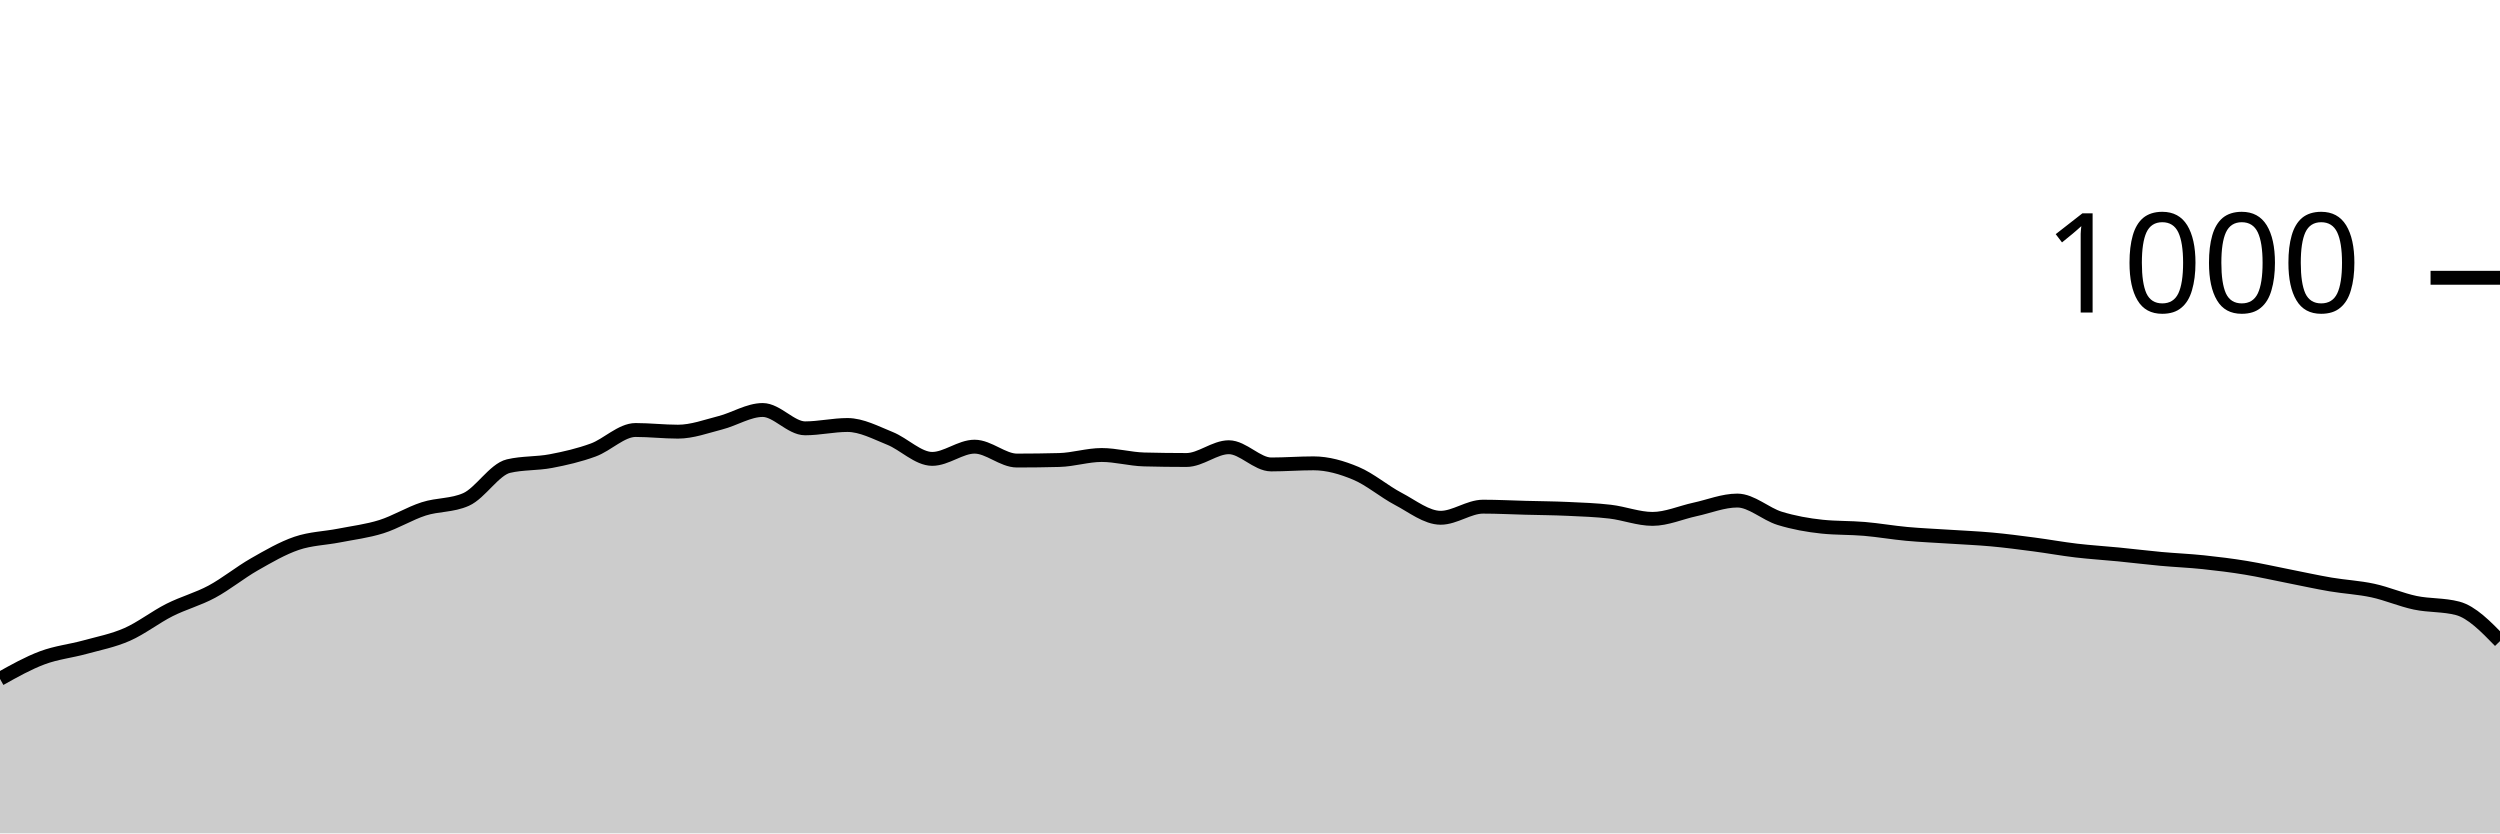
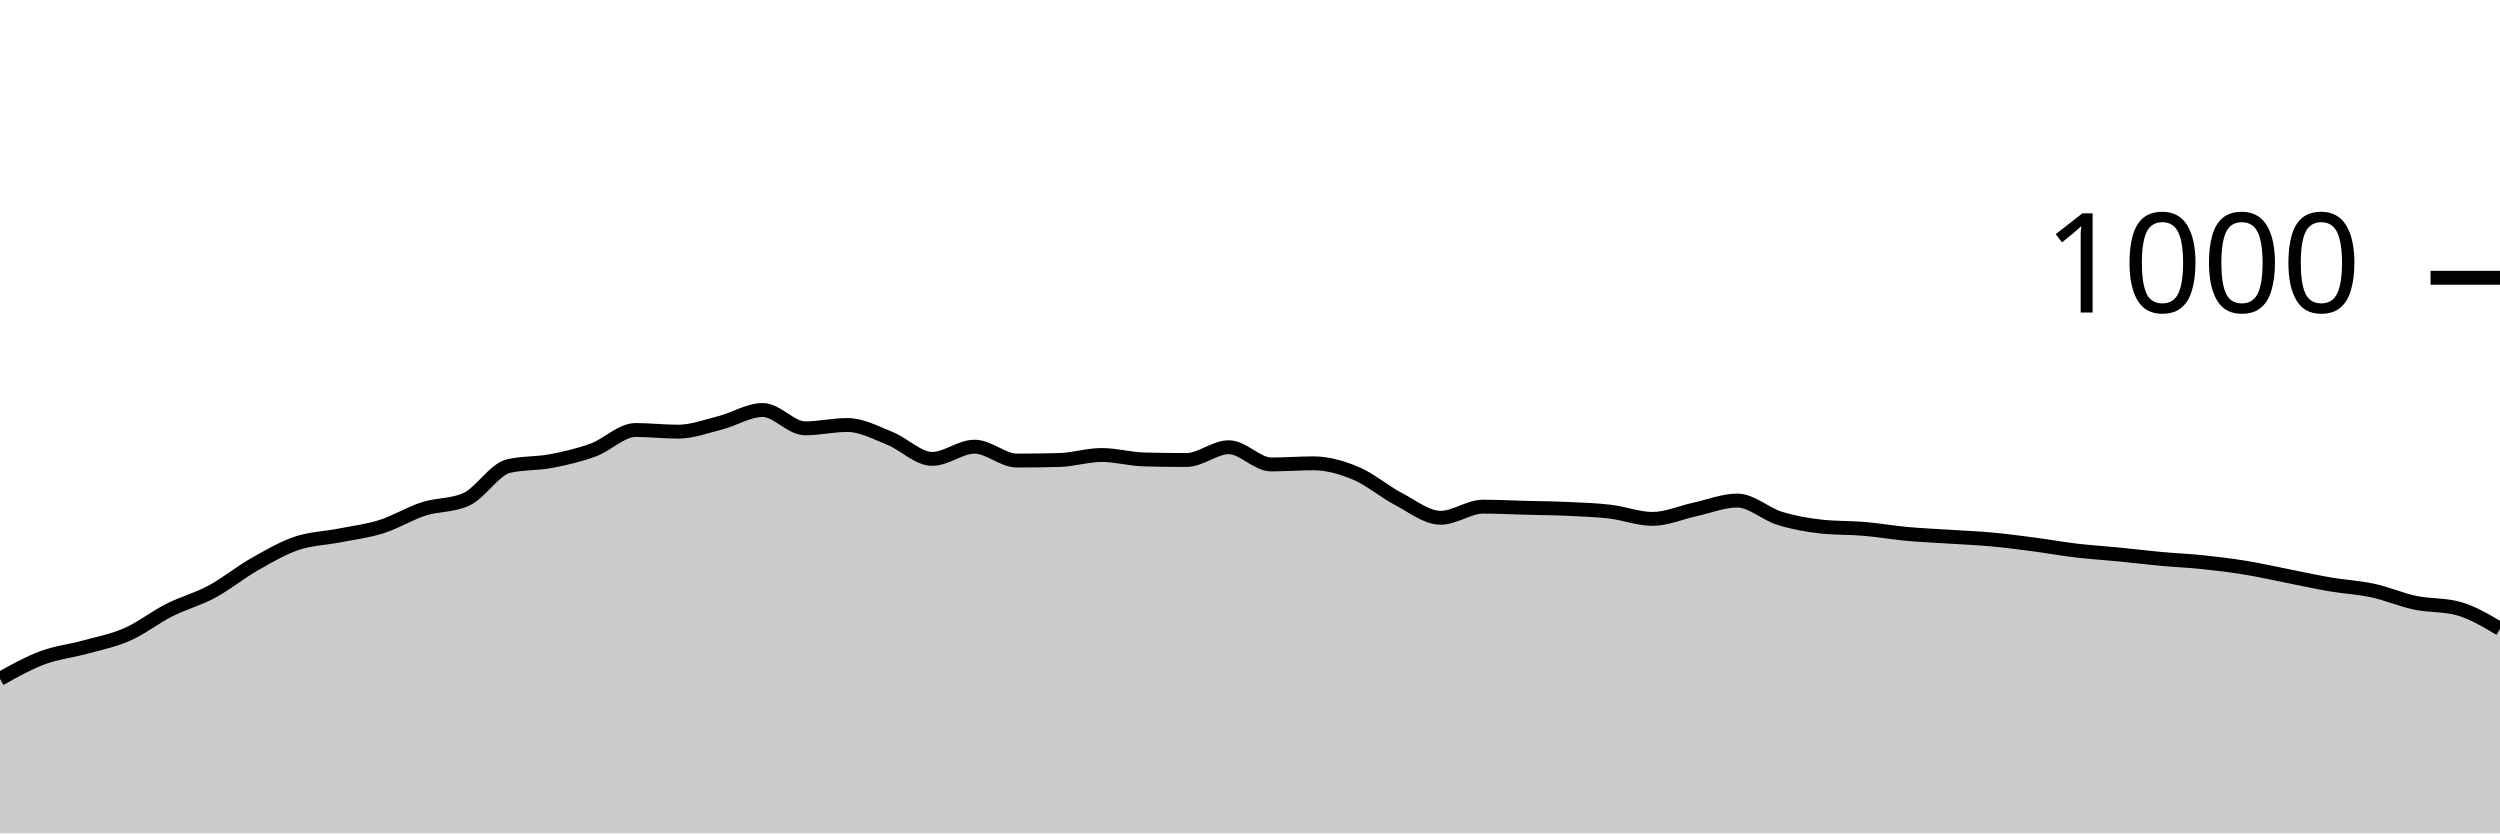
<svg xmlns="http://www.w3.org/2000/svg" viewBox="0 0 180 60">
  <g transform="translate(0,20)">
-     <path class="area" fill="rgba(0, 0, 0, 0.2)" d="M0,28.88C1.017,28.31,2.034,27.74,3.051,27.36C4.068,26.98,5.085,26.88,6.102,26.6C7.119,26.32,8.136,26.127,9.153,25.68C10.169,25.233,11.186,24.433,12.203,23.92C13.22,23.407,14.237,23.147,15.254,22.6C16.271,22.053,17.288,21.22,18.305,20.64C19.322,20.06,20.339,19.467,21.356,19.12C22.373,18.773,23.39,18.76,24.407,18.56C25.424,18.36,26.441,18.24,27.458,17.92C28.475,17.6,29.492,16.967,30.508,16.64C31.525,16.313,32.542,16.413,33.559,15.96C34.576,15.507,35.593,13.8,36.61,13.56C37.627,13.32,38.644,13.393,39.661,13.2C40.678,13.007,41.695,12.773,42.712,12.4C43.729,12.027,44.746,10.96,45.763,10.96C46.78,10.96,47.797,11.08,48.814,11.08C49.831,11.08,50.847,10.7,51.864,10.44C52.881,10.18,53.898,9.52,54.915,9.52C55.932,9.52,56.949,10.84,57.966,10.84C58.983,10.84,60,10.6,61.017,10.6C62.034,10.6,63.051,11.153,64.068,11.56C65.085,11.967,66.102,13.04,67.119,13.04C68.136,13.04,69.153,12.16,70.169,12.16C71.186,12.16,72.203,13.16,73.22,13.16C74.237,13.16,75.254,13.147,76.271,13.12C77.288,13.093,78.305,12.76,79.322,12.76C80.339,12.76,81.356,13.053,82.373,13.08C83.39,13.107,84.407,13.12,85.424,13.12C86.441,13.12,87.458,12.2,88.475,12.2C89.492,12.2,90.508,13.44,91.525,13.44C92.542,13.44,93.559,13.36,94.576,13.36C95.593,13.36,96.61,13.653,97.627,14.08C98.644,14.507,99.661,15.387,100.678,15.92C101.695,16.453,102.712,17.28,103.729,17.28C104.746,17.28,105.763,16.48,106.78,16.48C107.797,16.48,108.814,16.533,109.831,16.56C110.847,16.587,111.864,16.593,112.881,16.64C113.898,16.687,114.915,16.72,115.932,16.84C116.949,16.96,117.966,17.36,118.983,17.36C120,17.36,121.017,16.9,122.034,16.68C123.051,16.46,124.068,16.04,125.085,16.04C126.102,16.04,127.119,17.007,128.136,17.32C129.153,17.633,130.169,17.813,131.186,17.92C132.203,18.027,133.22,17.993,134.237,18.08C135.254,18.167,136.271,18.347,137.288,18.44C138.305,18.533,139.322,18.573,140.339,18.64C141.356,18.707,142.373,18.747,143.39,18.84C144.407,18.933,145.424,19.067,146.441,19.2C147.458,19.333,148.475,19.52,149.492,19.64C150.508,19.76,151.525,19.82,152.542,19.92C153.559,20.02,154.576,20.147,155.593,20.24C156.61,20.333,157.627,20.373,158.644,20.48C159.661,20.587,160.678,20.713,161.695,20.88C162.712,21.047,163.729,21.28,164.746,21.48C165.763,21.68,166.78,21.907,167.797,22.08C168.814,22.253,169.831,22.3,170.847,22.52C171.864,22.74,172.881,23.187,173.898,23.4C174.915,23.613,175.932,23.533,176.949,23.8C177.966,24.067,178.983,25.113,180,26.16L180,40C178.983,40,177.966,40,176.949,40C175.932,40,174.915,40,173.898,40C172.881,40,171.864,40,170.847,40C169.831,40,168.814,40,167.797,40C166.78,40,165.763,40,164.746,40C163.729,40,162.712,40,161.695,40C160.678,40,159.661,40,158.644,40C157.627,40,156.61,40,155.593,40C154.576,40,153.559,40,152.542,40C151.525,40,150.508,40,149.492,40C148.475,40,147.458,40,146.441,40C145.424,40,144.407,40,143.39,40C142.373,40,141.356,40,140.339,40C139.322,40,138.305,40,137.288,40C136.271,40,135.254,40,134.237,40C133.22,40,132.203,40,131.186,40C130.169,40,129.153,40,128.136,40C127.119,40,126.102,40,125.085,40C124.068,40,123.051,40,122.034,40C121.017,40,120,40,118.983,40C117.966,40,116.949,40,115.932,40C114.915,40,113.898,40,112.881,40C111.864,40,110.847,40,109.831,40C108.814,40,107.797,40,106.78,40C105.763,40,104.746,40,103.729,40C102.712,40,101.695,40,100.678,40C99.661,40,98.644,40,97.627,40C96.61,40,95.593,40,94.576,40C93.559,40,92.542,40,91.525,40C90.508,40,89.492,40,88.475,40C87.458,40,86.441,40,85.424,40C84.407,40,83.39,40,82.373,40C81.356,40,80.339,40,79.322,40C78.305,40,77.288,40,76.271,40C75.254,40,74.237,40,73.22,40C72.203,40,71.186,40,70.169,40C69.153,40,68.136,40,67.119,40C66.102,40,65.085,40,64.068,40C63.051,40,62.034,40,61.017,40C60,40,58.983,40,57.966,40C56.949,40,55.932,40,54.915,40C53.898,40,52.881,40,51.864,40C50.847,40,49.831,40,48.814,40C47.797,40,46.78,40,45.763,40C44.746,40,43.729,40,42.712,40C41.695,40,40.678,40,39.661,40C38.644,40,37.627,40,36.61,40C35.593,40,34.576,40,33.559,40C32.542,40,31.525,40,30.508,40C29.492,40,28.475,40,27.458,40C26.441,40,25.424,40,24.407,40C23.39,40,22.373,40,21.356,40C20.339,40,19.322,40,18.305,40C17.288,40,16.271,40,15.254,40C14.237,40,13.22,40,12.203,40C11.186,40,10.169,40,9.153,40C8.136,40,7.119,40,6.102,40C5.085,40,4.068,40,3.051,40C2.034,40,1.017,40,0,40Z" />
-     <path class="line" stroke="black" fill="none" d="M0,28.88C1.017,28.31,2.034,27.74,3.051,27.36C4.068,26.98,5.085,26.88,6.102,26.6C7.119,26.32,8.136,26.127,9.153,25.68C10.169,25.233,11.186,24.433,12.203,23.92C13.22,23.407,14.237,23.147,15.254,22.6C16.271,22.053,17.288,21.22,18.305,20.64C19.322,20.06,20.339,19.467,21.356,19.12C22.373,18.773,23.39,18.76,24.407,18.56C25.424,18.36,26.441,18.24,27.458,17.92C28.475,17.6,29.492,16.967,30.508,16.64C31.525,16.313,32.542,16.413,33.559,15.96C34.576,15.507,35.593,13.8,36.61,13.56C37.627,13.32,38.644,13.393,39.661,13.2C40.678,13.007,41.695,12.773,42.712,12.4C43.729,12.027,44.746,10.96,45.763,10.96C46.78,10.96,47.797,11.08,48.814,11.08C49.831,11.08,50.847,10.7,51.864,10.44C52.881,10.18,53.898,9.52,54.915,9.52C55.932,9.52,56.949,10.84,57.966,10.84C58.983,10.84,60,10.6,61.017,10.6C62.034,10.6,63.051,11.153,64.068,11.56C65.085,11.967,66.102,13.04,67.119,13.04C68.136,13.04,69.153,12.16,70.169,12.16C71.186,12.16,72.203,13.16,73.22,13.16C74.237,13.16,75.254,13.147,76.271,13.12C77.288,13.093,78.305,12.76,79.322,12.76C80.339,12.76,81.356,13.053,82.373,13.08C83.39,13.107,84.407,13.12,85.424,13.12C86.441,13.12,87.458,12.2,88.475,12.2C89.492,12.2,90.508,13.44,91.525,13.44C92.542,13.44,93.559,13.36,94.576,13.36C95.593,13.36,96.61,13.653,97.627,14.08C98.644,14.507,99.661,15.387,100.678,15.92C101.695,16.453,102.712,17.28,103.729,17.28C104.746,17.28,105.763,16.48,106.78,16.48C107.797,16.48,108.814,16.533,109.831,16.56C110.847,16.587,111.864,16.593,112.881,16.64C113.898,16.687,114.915,16.72,115.932,16.84C116.949,16.96,117.966,17.36,118.983,17.36C120,17.36,121.017,16.9,122.034,16.68C123.051,16.46,124.068,16.04,125.085,16.04C126.102,16.04,127.119,17.007,128.136,17.32C129.153,17.633,130.169,17.813,131.186,17.92C132.203,18.027,133.22,17.993,134.237,18.08C135.254,18.167,136.271,18.347,137.288,18.44C138.305,18.533,139.322,18.573,140.339,18.64C141.356,18.707,142.373,18.747,143.39,18.84C144.407,18.933,145.424,19.067,146.441,19.2C147.458,19.333,148.475,19.52,149.492,19.64C150.508,19.76,151.525,19.82,152.542,19.92C153.559,20.02,154.576,20.147,155.593,20.24C156.61,20.333,157.627,20.373,158.644,20.48C159.661,20.587,160.678,20.713,161.695,20.88C162.712,21.047,163.729,21.28,164.746,21.48C165.763,21.68,166.78,21.907,167.797,22.08C168.814,22.253,169.831,22.3,170.847,22.52C171.864,22.74,172.881,23.187,173.898,23.4C174.915,23.613,175.932,23.533,176.949,23.8C177.966,24.067,178.983,25.113,180,26.16" />
+     <path class="area" fill="rgba(0, 0, 0, 0.2)" d="M0,28.88C1.017,28.31,2.034,27.74,3.051,27.36C4.068,26.98,5.085,26.88,6.102,26.6C7.119,26.32,8.136,26.127,9.153,25.68C10.169,25.233,11.186,24.433,12.203,23.92C13.22,23.407,14.237,23.147,15.254,22.6C16.271,22.053,17.288,21.22,18.305,20.64C19.322,20.06,20.339,19.467,21.356,19.12C22.373,18.773,23.39,18.76,24.407,18.56C25.424,18.36,26.441,18.24,27.458,17.92C28.475,17.6,29.492,16.967,30.508,16.64C31.525,16.313,32.542,16.413,33.559,15.96C34.576,15.507,35.593,13.8,36.61,13.56C37.627,13.32,38.644,13.393,39.661,13.2C40.678,13.007,41.695,12.773,42.712,12.4C43.729,12.027,44.746,10.96,45.763,10.96C46.78,10.96,47.797,11.08,48.814,11.08C49.831,11.08,50.847,10.7,51.864,10.44C52.881,10.18,53.898,9.52,54.915,9.52C55.932,9.52,56.949,10.84,57.966,10.84C58.983,10.84,60,10.6,61.017,10.6C62.034,10.6,63.051,11.153,64.068,11.56C65.085,11.967,66.102,13.04,67.119,13.04C68.136,13.04,69.153,12.16,70.169,12.16C71.186,12.16,72.203,13.16,73.22,13.16C74.237,13.16,75.254,13.147,76.271,13.12C77.288,13.093,78.305,12.76,79.322,12.76C80.339,12.76,81.356,13.053,82.373,13.08C83.39,13.107,84.407,13.12,85.424,13.12C86.441,13.12,87.458,12.2,88.475,12.2C89.492,12.2,90.508,13.44,91.525,13.44C92.542,13.44,93.559,13.36,94.576,13.36C95.593,13.36,96.61,13.653,97.627,14.08C98.644,14.507,99.661,15.387,100.678,15.92C101.695,16.453,102.712,17.28,103.729,17.28C104.746,17.28,105.763,16.48,106.78,16.48C107.797,16.48,108.814,16.533,109.831,16.56C110.847,16.587,111.864,16.593,112.881,16.64C113.898,16.687,114.915,16.72,115.932,16.84C116.949,16.96,117.966,17.36,118.983,17.36C120,17.36,121.017,16.9,122.034,16.68C123.051,16.46,124.068,16.04,125.085,16.04C126.102,16.04,127.119,17.007,128.136,17.32C129.153,17.633,130.169,17.813,131.186,17.92C132.203,18.027,133.22,17.993,134.237,18.08C135.254,18.167,136.271,18.347,137.288,18.44C138.305,18.533,139.322,18.573,140.339,18.64C141.356,18.707,142.373,18.747,143.39,18.84C144.407,18.933,145.424,19.067,146.441,19.2C147.458,19.333,148.475,19.52,149.492,19.64C150.508,19.76,151.525,19.82,152.542,19.92C153.559,20.02,154.576,20.147,155.593,20.24C156.61,20.333,157.627,20.373,158.644,20.48C159.661,20.587,160.678,20.713,161.695,20.88C162.712,21.047,163.729,21.28,164.746,21.48C165.763,21.68,166.78,21.907,167.797,22.08C168.814,22.253,169.831,22.3,170.847,22.52C171.864,22.74,172.881,23.187,173.898,23.4C174.915,23.613,175.932,23.533,176.949,23.8C177.966,24.067,178.983,24.673,180,25.28L180,40C178.983,40,177.966,40,176.949,40C175.932,40,174.915,40,173.898,40C172.881,40,171.864,40,170.847,40C169.831,40,168.814,40,167.797,40C166.78,40,165.763,40,164.746,40C163.729,40,162.712,40,161.695,40C160.678,40,159.661,40,158.644,40C157.627,40,156.61,40,155.593,40C154.576,40,153.559,40,152.542,40C151.525,40,150.508,40,149.492,40C148.475,40,147.458,40,146.441,40C145.424,40,144.407,40,143.39,40C142.373,40,141.356,40,140.339,40C139.322,40,138.305,40,137.288,40C136.271,40,135.254,40,134.237,40C133.22,40,132.203,40,131.186,40C130.169,40,129.153,40,128.136,40C127.119,40,126.102,40,125.085,40C124.068,40,123.051,40,122.034,40C121.017,40,120,40,118.983,40C117.966,40,116.949,40,115.932,40C114.915,40,113.898,40,112.881,40C111.864,40,110.847,40,109.831,40C108.814,40,107.797,40,106.78,40C105.763,40,104.746,40,103.729,40C102.712,40,101.695,40,100.678,40C99.661,40,98.644,40,97.627,40C96.61,40,95.593,40,94.576,40C93.559,40,92.542,40,91.525,40C90.508,40,89.492,40,88.475,40C87.458,40,86.441,40,85.424,40C84.407,40,83.39,40,82.373,40C81.356,40,80.339,40,79.322,40C78.305,40,77.288,40,76.271,40C75.254,40,74.237,40,73.22,40C72.203,40,71.186,40,70.169,40C69.153,40,68.136,40,67.119,40C66.102,40,65.085,40,64.068,40C63.051,40,62.034,40,61.017,40C60,40,58.983,40,57.966,40C56.949,40,55.932,40,54.915,40C53.898,40,52.881,40,51.864,40C50.847,40,49.831,40,48.814,40C47.797,40,46.78,40,45.763,40C44.746,40,43.729,40,42.712,40C41.695,40,40.678,40,39.661,40C38.644,40,37.627,40,36.61,40C35.593,40,34.576,40,33.559,40C32.542,40,31.525,40,30.508,40C29.492,40,28.475,40,27.458,40C26.441,40,25.424,40,24.407,40C23.39,40,22.373,40,21.356,40C20.339,40,19.322,40,18.305,40C17.288,40,16.271,40,15.254,40C14.237,40,13.22,40,12.203,40C11.186,40,10.169,40,9.153,40C8.136,40,7.119,40,6.102,40C5.085,40,4.068,40,3.051,40C2.034,40,1.017,40,0,40Z" />
+     <path class="line" stroke="black" fill="none" d="M0,28.88C1.017,28.31,2.034,27.74,3.051,27.36C4.068,26.98,5.085,26.88,6.102,26.6C7.119,26.32,8.136,26.127,9.153,25.68C10.169,25.233,11.186,24.433,12.203,23.92C13.22,23.407,14.237,23.147,15.254,22.6C16.271,22.053,17.288,21.22,18.305,20.64C19.322,20.06,20.339,19.467,21.356,19.12C22.373,18.773,23.39,18.76,24.407,18.56C25.424,18.36,26.441,18.24,27.458,17.92C28.475,17.6,29.492,16.967,30.508,16.64C31.525,16.313,32.542,16.413,33.559,15.96C34.576,15.507,35.593,13.8,36.61,13.56C37.627,13.32,38.644,13.393,39.661,13.2C40.678,13.007,41.695,12.773,42.712,12.4C43.729,12.027,44.746,10.96,45.763,10.96C46.78,10.96,47.797,11.08,48.814,11.08C49.831,11.08,50.847,10.7,51.864,10.44C52.881,10.18,53.898,9.52,54.915,9.52C55.932,9.52,56.949,10.84,57.966,10.84C58.983,10.84,60,10.6,61.017,10.6C62.034,10.6,63.051,11.153,64.068,11.56C65.085,11.967,66.102,13.04,67.119,13.04C68.136,13.04,69.153,12.16,70.169,12.16C71.186,12.16,72.203,13.16,73.22,13.16C74.237,13.16,75.254,13.147,76.271,13.12C77.288,13.093,78.305,12.76,79.322,12.76C80.339,12.76,81.356,13.053,82.373,13.08C83.39,13.107,84.407,13.12,85.424,13.12C86.441,13.12,87.458,12.2,88.475,12.2C89.492,12.2,90.508,13.44,91.525,13.44C92.542,13.44,93.559,13.36,94.576,13.36C95.593,13.36,96.61,13.653,97.627,14.08C98.644,14.507,99.661,15.387,100.678,15.92C101.695,16.453,102.712,17.28,103.729,17.28C104.746,17.28,105.763,16.48,106.78,16.48C107.797,16.48,108.814,16.533,109.831,16.56C110.847,16.587,111.864,16.593,112.881,16.64C113.898,16.687,114.915,16.72,115.932,16.84C116.949,16.96,117.966,17.36,118.983,17.36C120,17.36,121.017,16.9,122.034,16.68C123.051,16.46,124.068,16.04,125.085,16.04C126.102,16.04,127.119,17.007,128.136,17.32C129.153,17.633,130.169,17.813,131.186,17.92C132.203,18.027,133.22,17.993,134.237,18.08C135.254,18.167,136.271,18.347,137.288,18.44C138.305,18.533,139.322,18.573,140.339,18.64C141.356,18.707,142.373,18.747,143.39,18.84C144.407,18.933,145.424,19.067,146.441,19.2C147.458,19.333,148.475,19.52,149.492,19.64C150.508,19.76,151.525,19.82,152.542,19.92C153.559,20.02,154.576,20.147,155.593,20.24C156.61,20.333,157.627,20.373,158.644,20.48C159.661,20.587,160.678,20.713,161.695,20.88C162.712,21.047,163.729,21.28,164.746,21.48C165.763,21.68,166.78,21.907,167.797,22.08C168.814,22.253,169.831,22.3,170.847,22.52C171.864,22.74,172.881,23.187,173.898,23.4C174.915,23.613,175.932,23.533,176.949,23.8C177.966,24.067,178.983,24.673,180,25.28" />
    <path class="axis-ceiling" stroke-width="1" stroke="black" fill="none" d="M175,0L180,0" />
    <text class="axis-ceiling-label" font-family="sans-serif" text-anchor="end" font-size="10px" x="170" y="2.5">1000</text>
  </g>
</svg>
